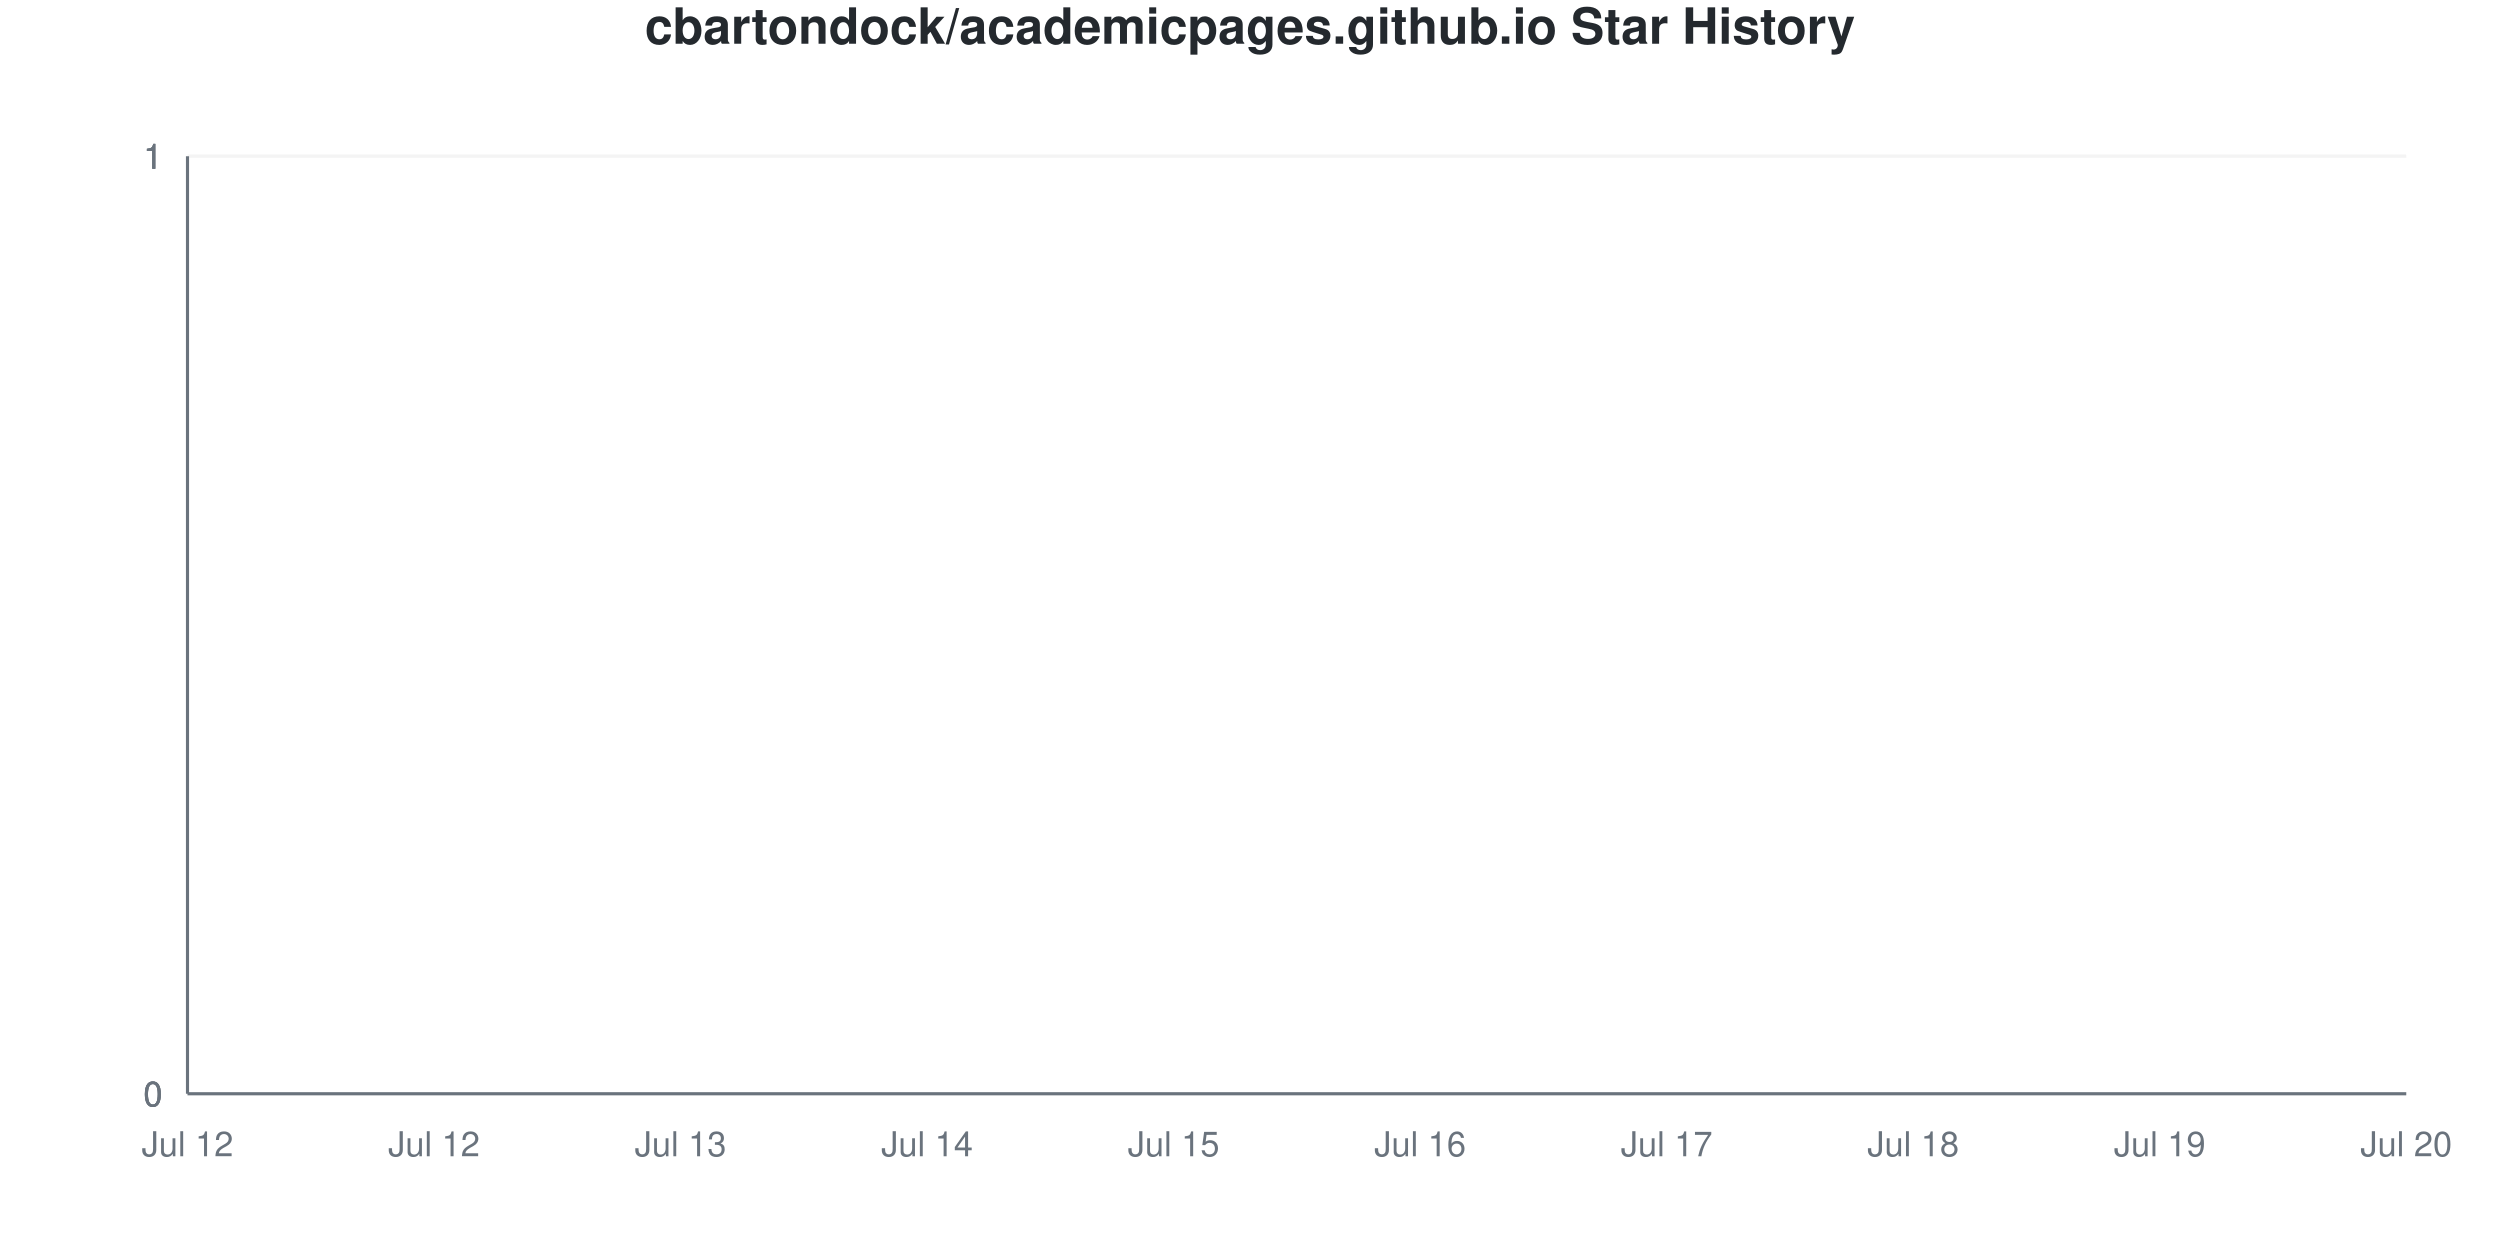
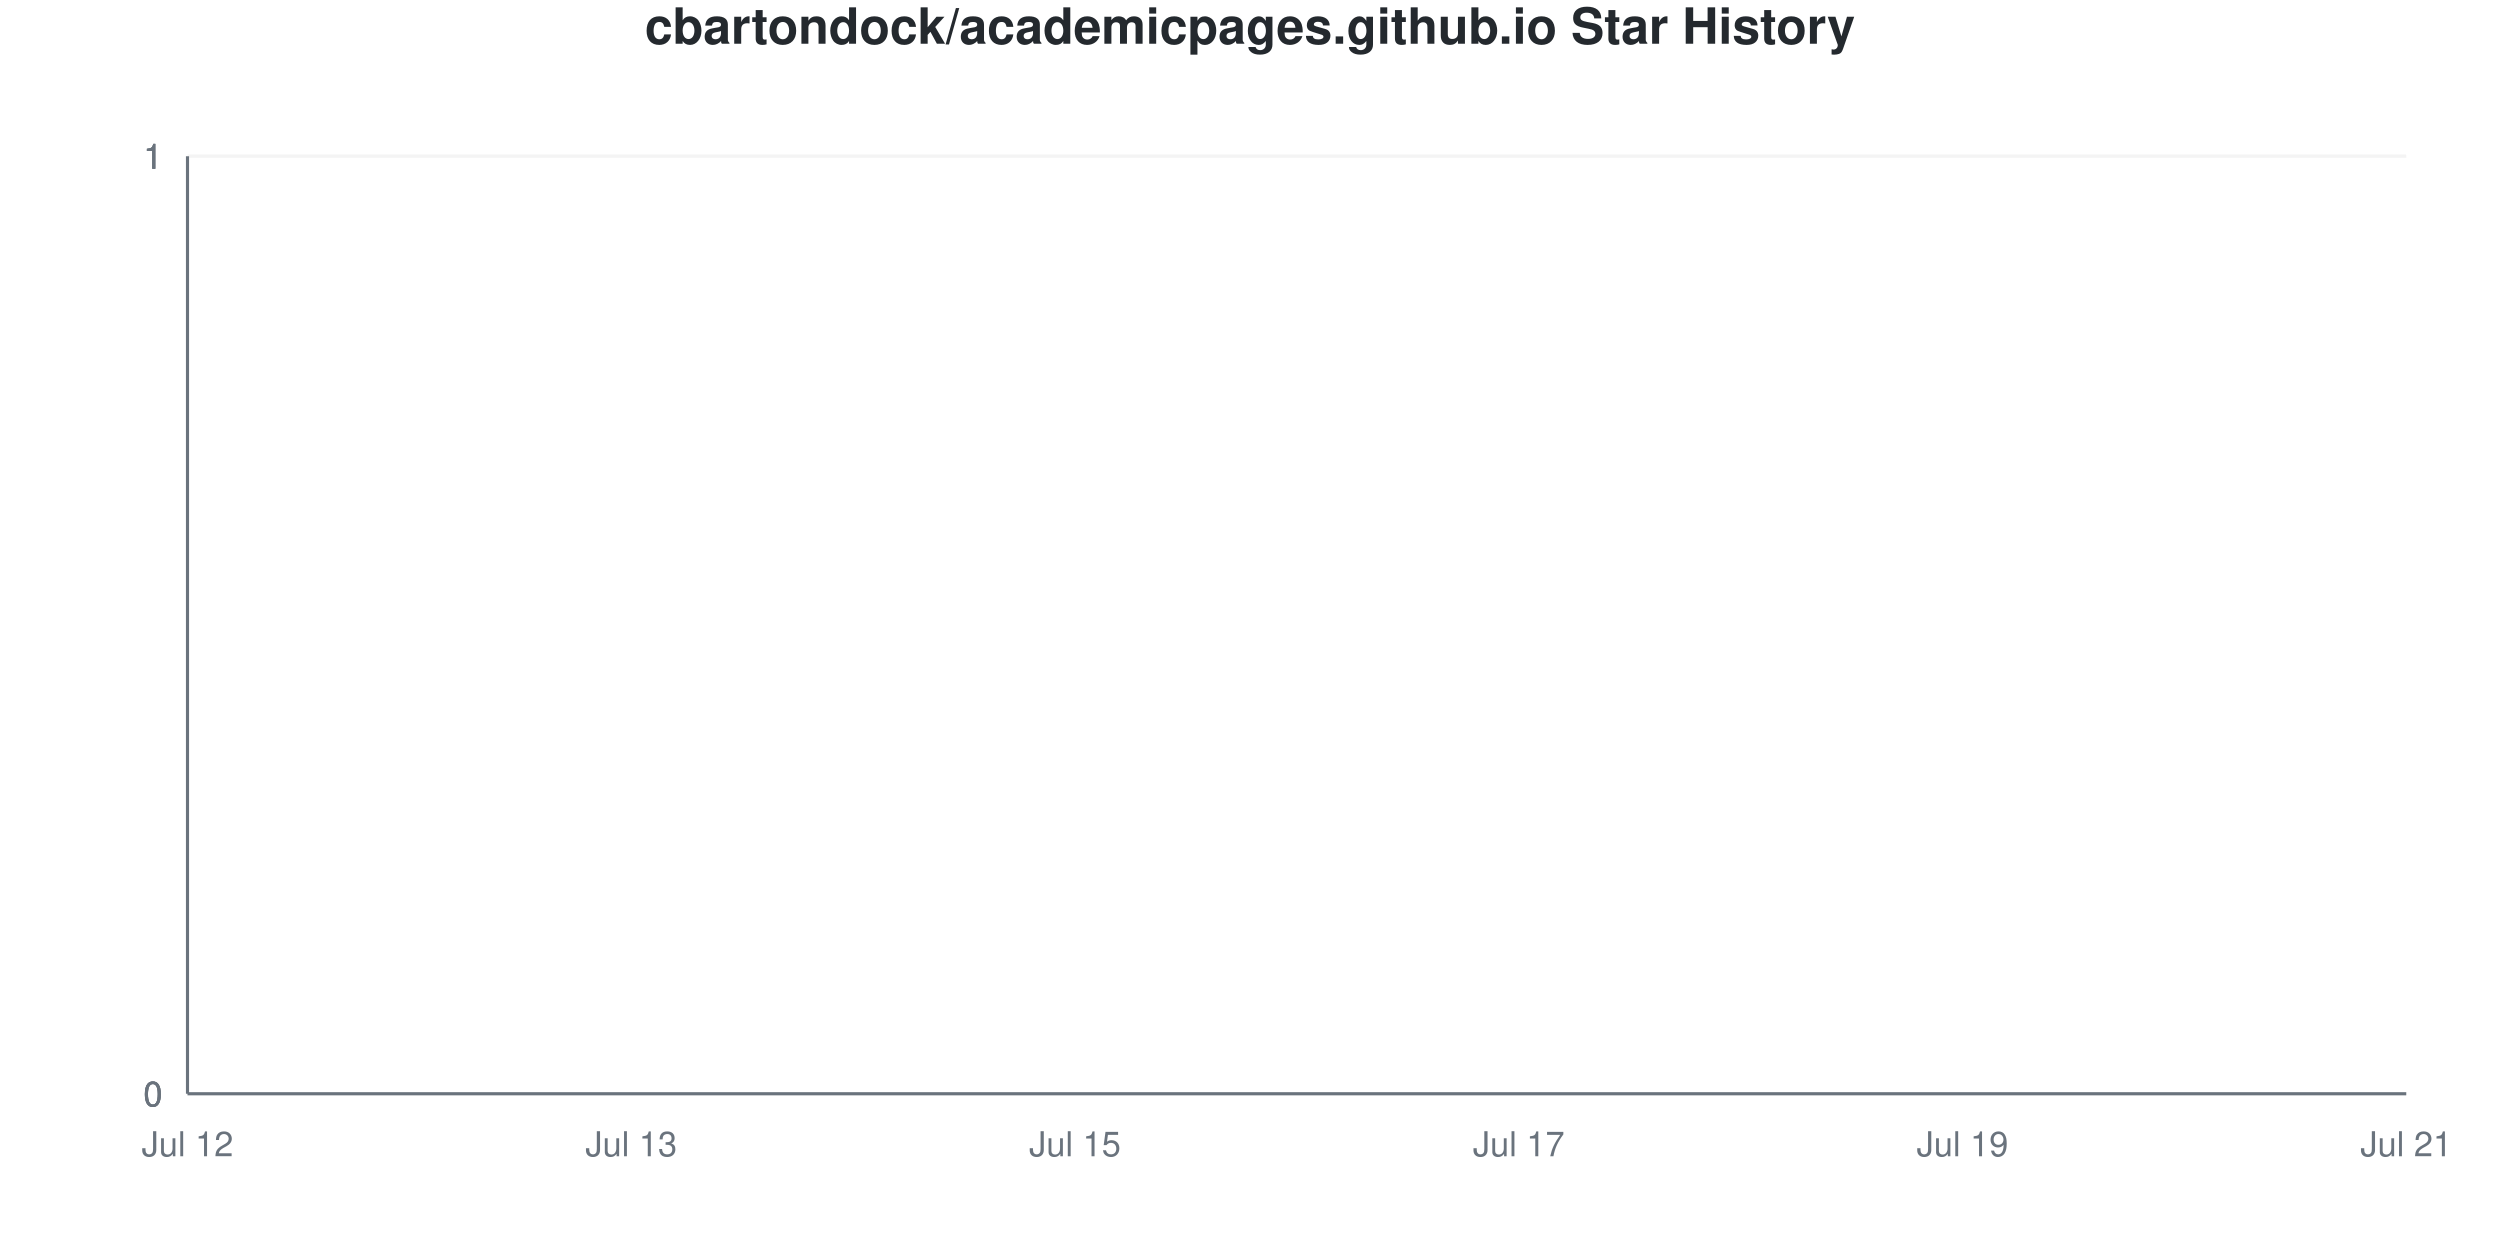
<svg xmlns="http://www.w3.org/2000/svg" viewBox="0 0 800 400" width="800" height="400">
  <style>
    @keyframes drawLine {
      to { stroke-dashoffset: 0; }
    }
    @keyframes fadeInPoint {
      from { opacity: 0; }
      to { opacity: 1; }
    }
    .data-line-0 {
      stroke-dasharray: 1065;
      stroke-dashoffset: 1065;
      animation: drawLine 2s ease-out forwards;
    }
    .data-point {
      opacity: 0;
      animation: fadeInPoint 0.5s ease-out forwards;
    }
    .chart-bg { fill: #fff; }
    .chart-text { fill: #24292e; }
    .chart-muted { fill: #6a737d; }
    .chart-grid { stroke: #eee; }
    .chart-axis { stroke: #6a737d; }
    @media (prefers-color-scheme: dark) {
      .chart-bg { fill: #0d1117; }
      .chart-text { fill: #e6edf3; }
      .chart-muted { fill: #8b949e; }
      .chart-grid { stroke: #21262d; }
      .chart-axis { stroke: #8b949e; }
    }
  </style>
  <rect width="800" height="400" class="chart-bg" />
  <text x="400" y="14" text-anchor="middle" class="chart-text" font-size="16" font-weight="bold" font-family="-apple-system, BlinkMacSystemFont, 'Segoe UI', Helvetica, Arial, sans-serif">cbartondock/academicpages.github.io Star History</text>
  <g class="grid">
    <line x1="60" y1="350" x2="770" y2="350" class="chart-grid" stroke-opacity="0.3" />
    <text x="52" y="354" text-anchor="end" class="chart-muted" font-size="11" font-family="-apple-system, BlinkMacSystemFont, 'Segoe UI', Helvetica, Arial, sans-serif">0</text>
    <line x1="60" y1="350" x2="770" y2="350" class="chart-grid" stroke-opacity="0.3" />
    <text x="52" y="354" text-anchor="end" class="chart-muted" font-size="11" font-family="-apple-system, BlinkMacSystemFont, 'Segoe UI', Helvetica, Arial, sans-serif">0</text>
    <line x1="60" y1="350" x2="770" y2="350" class="chart-grid" stroke-opacity="0.3" />
    <text x="52" y="354" text-anchor="end" class="chart-muted" font-size="11" font-family="-apple-system, BlinkMacSystemFont, 'Segoe UI', Helvetica, Arial, sans-serif">0</text>
    <line x1="60" y1="50" x2="770" y2="50" class="chart-grid" stroke-opacity="0.3" />
    <text x="52" y="54" text-anchor="end" class="chart-muted" font-size="11" font-family="-apple-system, BlinkMacSystemFont, 'Segoe UI', Helvetica, Arial, sans-serif">1</text>
    <line x1="60" y1="50" x2="770" y2="50" class="chart-grid" stroke-opacity="0.3" />
    <text x="52" y="54" text-anchor="end" class="chart-muted" font-size="11" font-family="-apple-system, BlinkMacSystemFont, 'Segoe UI', Helvetica, Arial, sans-serif">1</text>
    <line x1="60" y1="50" x2="770" y2="50" class="chart-grid" stroke-opacity="0.3" />
    <text x="52" y="54" text-anchor="end" class="chart-muted" font-size="11" font-family="-apple-system, BlinkMacSystemFont, 'Segoe UI', Helvetica, Arial, sans-serif">1</text>
  </g>
  <g class="milestones">
    
  </g>
  <g class="x-axis">
    <text x="60" y="370" text-anchor="middle" class="chart-muted" font-size="11" font-family="-apple-system, BlinkMacSystemFont, 'Segoe UI', Helvetica, Arial, sans-serif">Jul 12</text>
-     <text x="138.889" y="370" text-anchor="middle" class="chart-muted" font-size="11" font-family="-apple-system, BlinkMacSystemFont, 'Segoe UI', Helvetica, Arial, sans-serif">Jul 12</text>
-     <text x="217.778" y="370" text-anchor="middle" class="chart-muted" font-size="11" font-family="-apple-system, BlinkMacSystemFont, 'Segoe UI', Helvetica, Arial, sans-serif">Jul 13</text>
-     <text x="296.667" y="370" text-anchor="middle" class="chart-muted" font-size="11" font-family="-apple-system, BlinkMacSystemFont, 'Segoe UI', Helvetica, Arial, sans-serif">Jul 14</text>
-     <text x="375.556" y="370" text-anchor="middle" class="chart-muted" font-size="11" font-family="-apple-system, BlinkMacSystemFont, 'Segoe UI', Helvetica, Arial, sans-serif">Jul 15</text>
-     <text x="454.444" y="370" text-anchor="middle" class="chart-muted" font-size="11" font-family="-apple-system, BlinkMacSystemFont, 'Segoe UI', Helvetica, Arial, sans-serif">Jul 16</text>
-     <text x="533.333" y="370" text-anchor="middle" class="chart-muted" font-size="11" font-family="-apple-system, BlinkMacSystemFont, 'Segoe UI', Helvetica, Arial, sans-serif">Jul 17</text>
-     <text x="612.222" y="370" text-anchor="middle" class="chart-muted" font-size="11" font-family="-apple-system, BlinkMacSystemFont, 'Segoe UI', Helvetica, Arial, sans-serif">Jul 18</text>
-     <text x="691.111" y="370" text-anchor="middle" class="chart-muted" font-size="11" font-family="-apple-system, BlinkMacSystemFont, 'Segoe UI', Helvetica, Arial, sans-serif">Jul 19</text>
-     <text x="770" y="370" text-anchor="middle" class="chart-muted" font-size="11" font-family="-apple-system, BlinkMacSystemFont, 'Segoe UI', Helvetica, Arial, sans-serif">Jul 20</text>
+     <text x="202" y="370" text-anchor="middle" class="chart-muted" font-size="11" font-family="-apple-system, BlinkMacSystemFont, 'Segoe UI', Helvetica, Arial, sans-serif">Jul 13</text>
+     <text x="344" y="370" text-anchor="middle" class="chart-muted" font-size="11" font-family="-apple-system, BlinkMacSystemFont, 'Segoe UI', Helvetica, Arial, sans-serif">Jul 15</text>
+     <text x="486" y="370" text-anchor="middle" class="chart-muted" font-size="11" font-family="-apple-system, BlinkMacSystemFont, 'Segoe UI', Helvetica, Arial, sans-serif">Jul 17</text>
+     <text x="628" y="370" text-anchor="middle" class="chart-muted" font-size="11" font-family="-apple-system, BlinkMacSystemFont, 'Segoe UI', Helvetica, Arial, sans-serif">Jul 19</text>
+     <text x="770" y="370" text-anchor="middle" class="chart-muted" font-size="11" font-family="-apple-system, BlinkMacSystemFont, 'Segoe UI', Helvetica, Arial, sans-serif">Jul 21</text>
  </g>
  <line x1="60" y1="50" x2="60" y2="350" class="chart-axis" stroke-width="1" />
  <line x1="60" y1="350" x2="770" y2="350" class="chart-axis" stroke-width="1" />
-   <path d="M60,350 L60,350 C86.296,350 112.593,350 138.889,350 C165.185,350 191.481,350 217.778,350 C244.074,350 270.37,350 296.667,350 C322.963,350 349.259,350 375.556,350 C401.852,350 428.148,350 454.444,350 C480.741,350 507.037,350 533.333,350 C559.63,350 585.926,350 612.222,350 C638.519,350 664.815,350 691.111,350 C717.407,350 743.704,350 770,350 L770,350 L60,350 Z" fill="#dfb317" fill-opacity="0.1" />
-   <path d="M60,350 L60,350 C86.296,350 112.593,350 138.889,350 C165.185,350 191.481,350 217.778,350 C244.074,350 270.37,350 296.667,350 C322.963,350 349.259,350 375.556,350 C401.852,350 428.148,350 454.444,350 C480.741,350 507.037,350 533.333,350 C559.63,350 585.926,350 612.222,350 C638.519,350 664.815,350 691.111,350 C717.407,350 743.704,350 770,350" fill="none" stroke="#dfb317" stroke-width="2.5" class="data-line-0" />
+   <path d="M60,350 L60,350 C83.667,350 107.333,350 131,350 C154.667,350 178.333,350 202,350 C225.667,350 249.333,350 273,350 C296.667,350 320.333,350 344,350 C367.667,350 391.333,350 415,350 C438.667,350 462.333,350 486,350 C509.667,350 533.333,350 557,350 C580.667,350 604.333,350 628,350 C651.667,350 675.333,350 699,350 C722.667,350 746.333,350 770,350 L770,350 L60,350 Z" fill="#dfb317" fill-opacity="0.1" />
+   <path d="M60,350 L60,350 C83.667,350 107.333,350 131,350 C154.667,350 178.333,350 202,350 C225.667,350 249.333,350 273,350 C296.667,350 320.333,350 344,350 C367.667,350 391.333,350 415,350 C438.667,350 462.333,350 486,350 C509.667,350 533.333,350 557,350 C580.667,350 604.333,350 628,350 C651.667,350 675.333,350 699,350 C722.667,350 746.333,350 770,350" fill="none" stroke="#dfb317" stroke-width="2.5" class="data-line-0" />
  <g class="points">
    <circle cx="60" cy="350" r="4" fill="#dfb317" class="data-point" style="animation-delay: 1.50s" />
-     <circle cx="138.889" cy="350" r="4" fill="#dfb317" class="data-point" style="animation-delay: 1.55s" />
-     <circle cx="217.778" cy="350" r="4" fill="#dfb317" class="data-point" style="animation-delay: 1.60s" />
-     <circle cx="296.667" cy="350" r="4" fill="#dfb317" class="data-point" style="animation-delay: 1.65s" />
-     <circle cx="375.556" cy="350" r="4" fill="#dfb317" class="data-point" style="animation-delay: 1.70s" />
-     <circle cx="454.444" cy="350" r="4" fill="#dfb317" class="data-point" style="animation-delay: 1.75s" />
-     <circle cx="533.333" cy="350" r="4" fill="#dfb317" class="data-point" style="animation-delay: 1.80s" />
-     <circle cx="612.222" cy="350" r="4" fill="#dfb317" class="data-point" style="animation-delay: 1.85s" />
-     <circle cx="691.111" cy="350" r="4" fill="#dfb317" class="data-point" style="animation-delay: 1.90s" />
-     <circle cx="770" cy="350" r="4" fill="#dfb317" class="data-point" style="animation-delay: 1.95s" />
+     <circle cx="131" cy="350" r="4" fill="#dfb317" class="data-point" style="animation-delay: 1.55s" />
+     <circle cx="202" cy="350" r="4" fill="#dfb317" class="data-point" style="animation-delay: 1.60s" />
+     <circle cx="273" cy="350" r="4" fill="#dfb317" class="data-point" style="animation-delay: 1.65s" />
+     <circle cx="344" cy="350" r="4" fill="#dfb317" class="data-point" style="animation-delay: 1.70s" />
+     <circle cx="415" cy="350" r="4" fill="#dfb317" class="data-point" style="animation-delay: 1.75s" />
+     <circle cx="486" cy="350" r="4" fill="#dfb317" class="data-point" style="animation-delay: 1.80s" />
+     <circle cx="557" cy="350" r="4" fill="#dfb317" class="data-point" style="animation-delay: 1.85s" />
+     <circle cx="628" cy="350" r="4" fill="#dfb317" class="data-point" style="animation-delay: 1.90s" />
+     <circle cx="699" cy="350" r="4" fill="#dfb317" class="data-point" style="animation-delay: 1.95s" />
+     <circle cx="770" cy="350" r="4" fill="#dfb317" class="data-point" style="animation-delay: 2.00s" />
  </g>
</svg>
